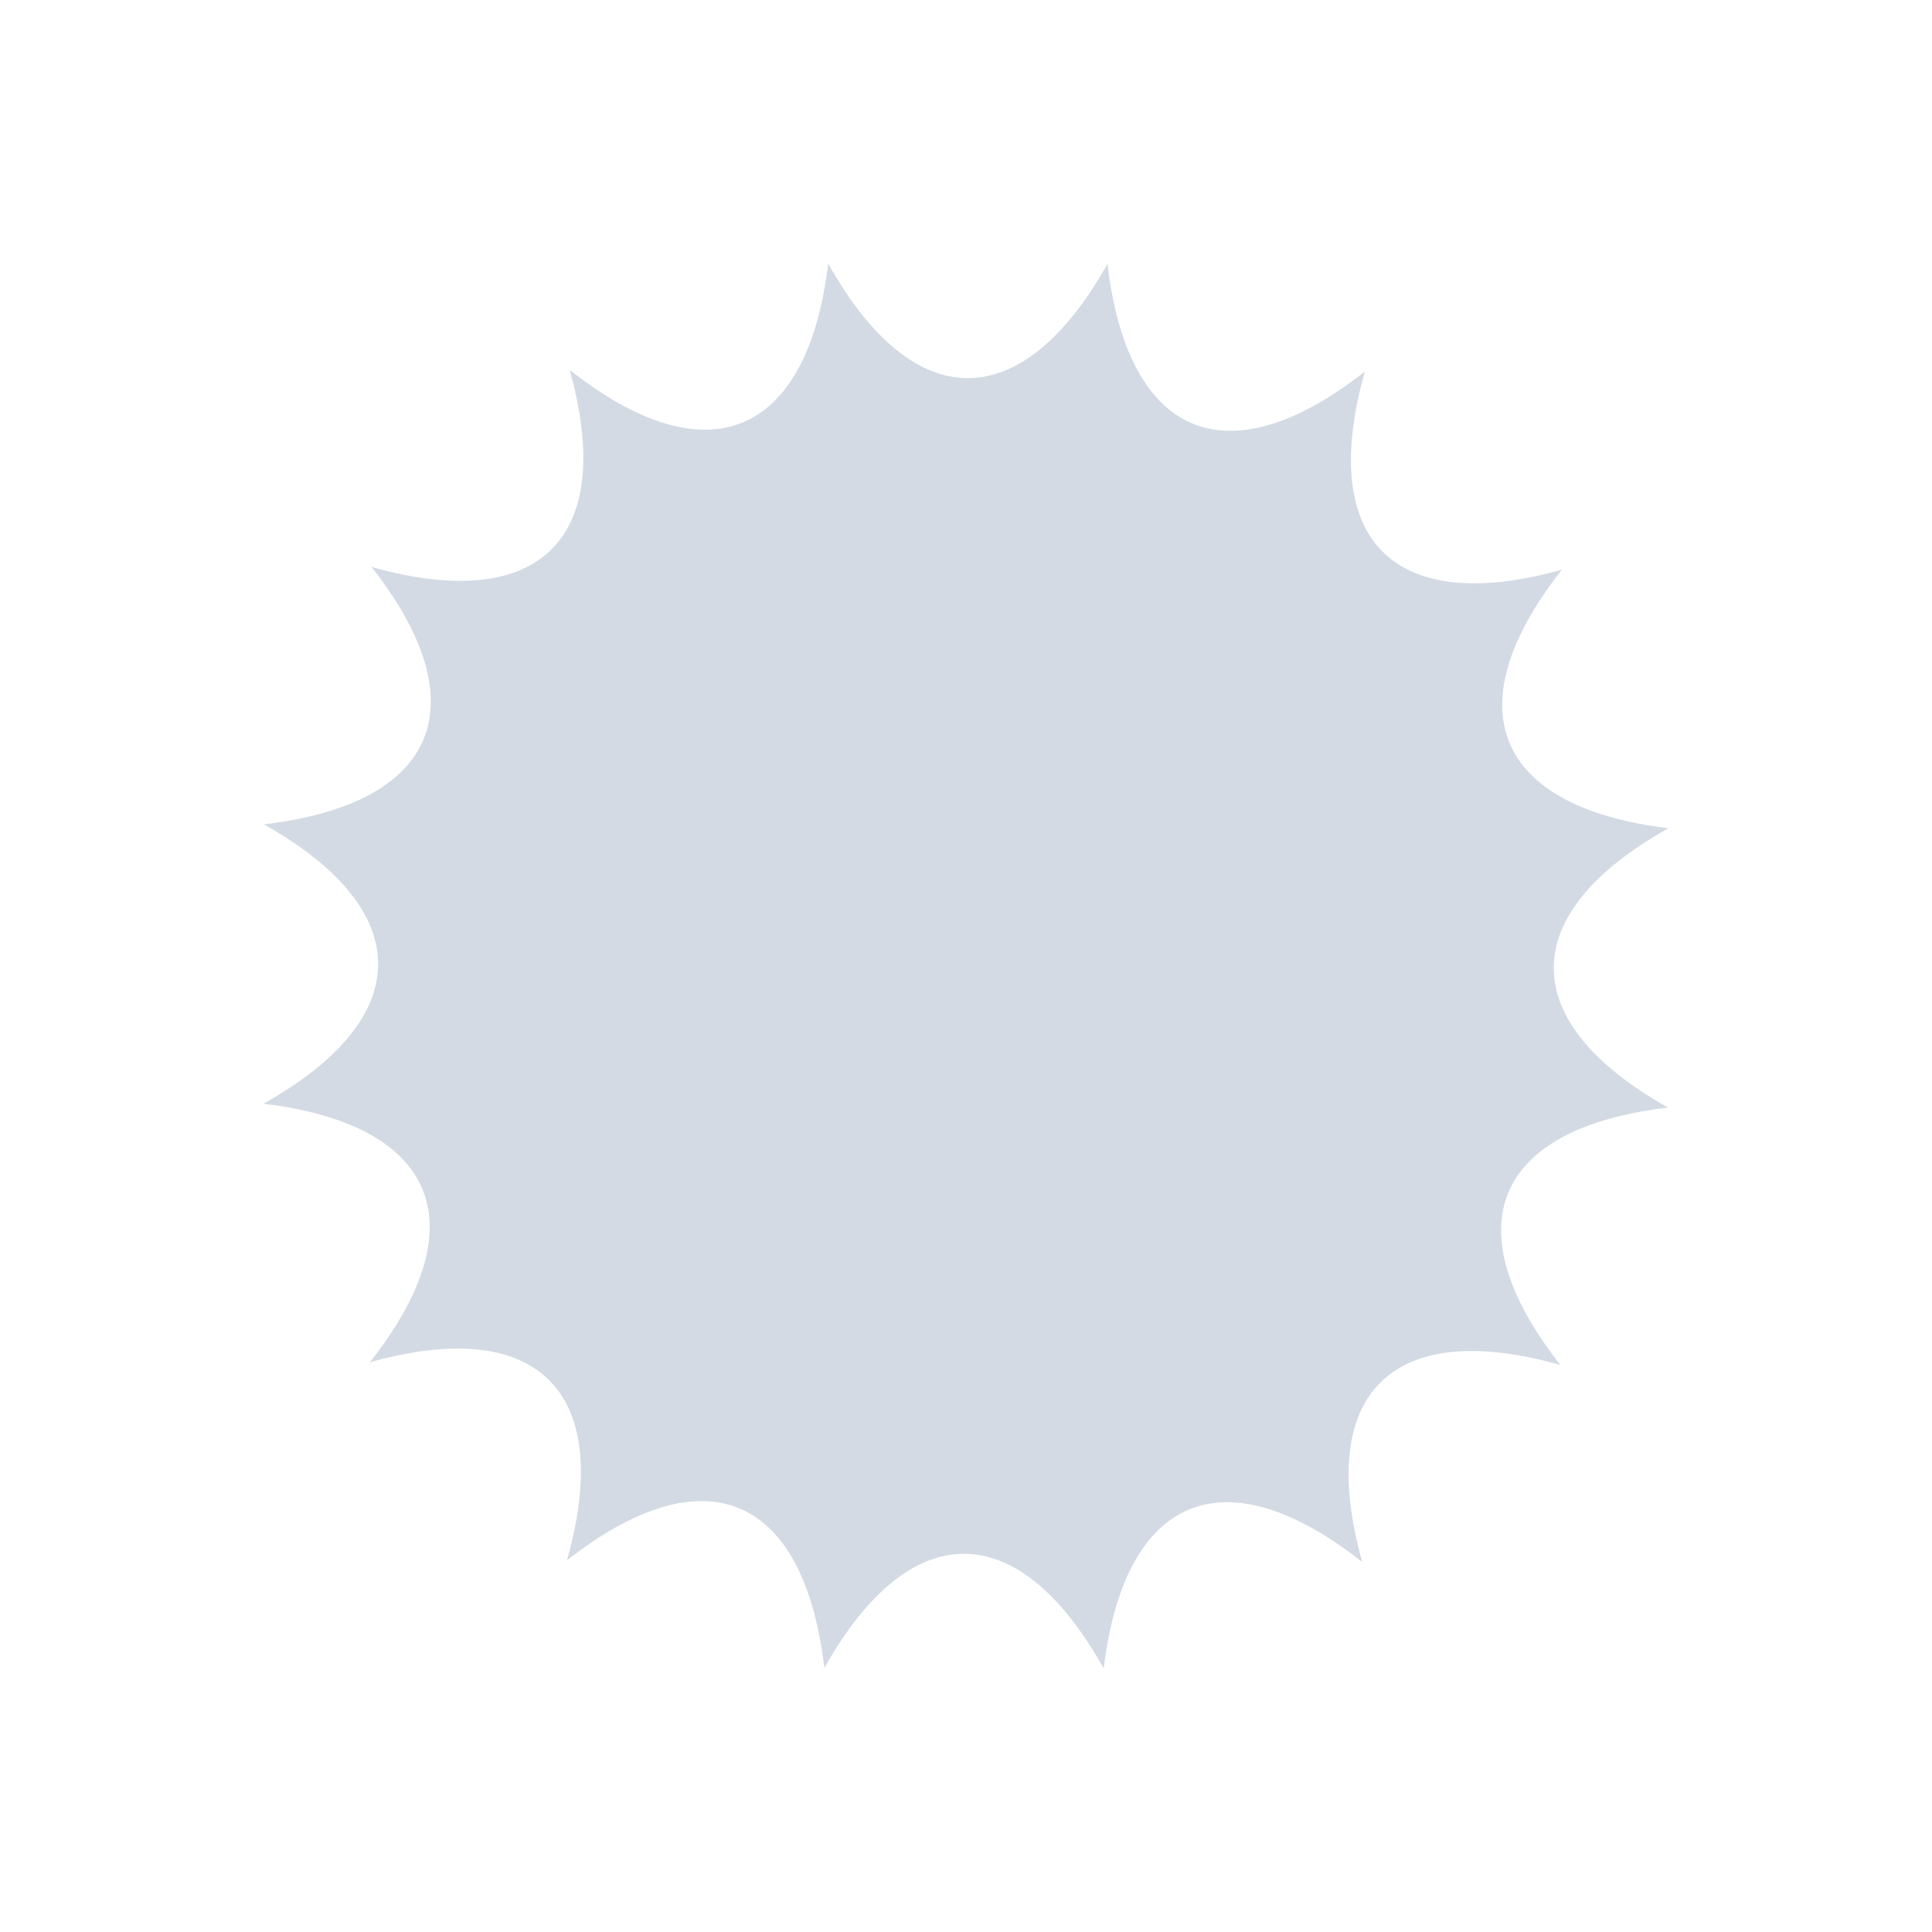
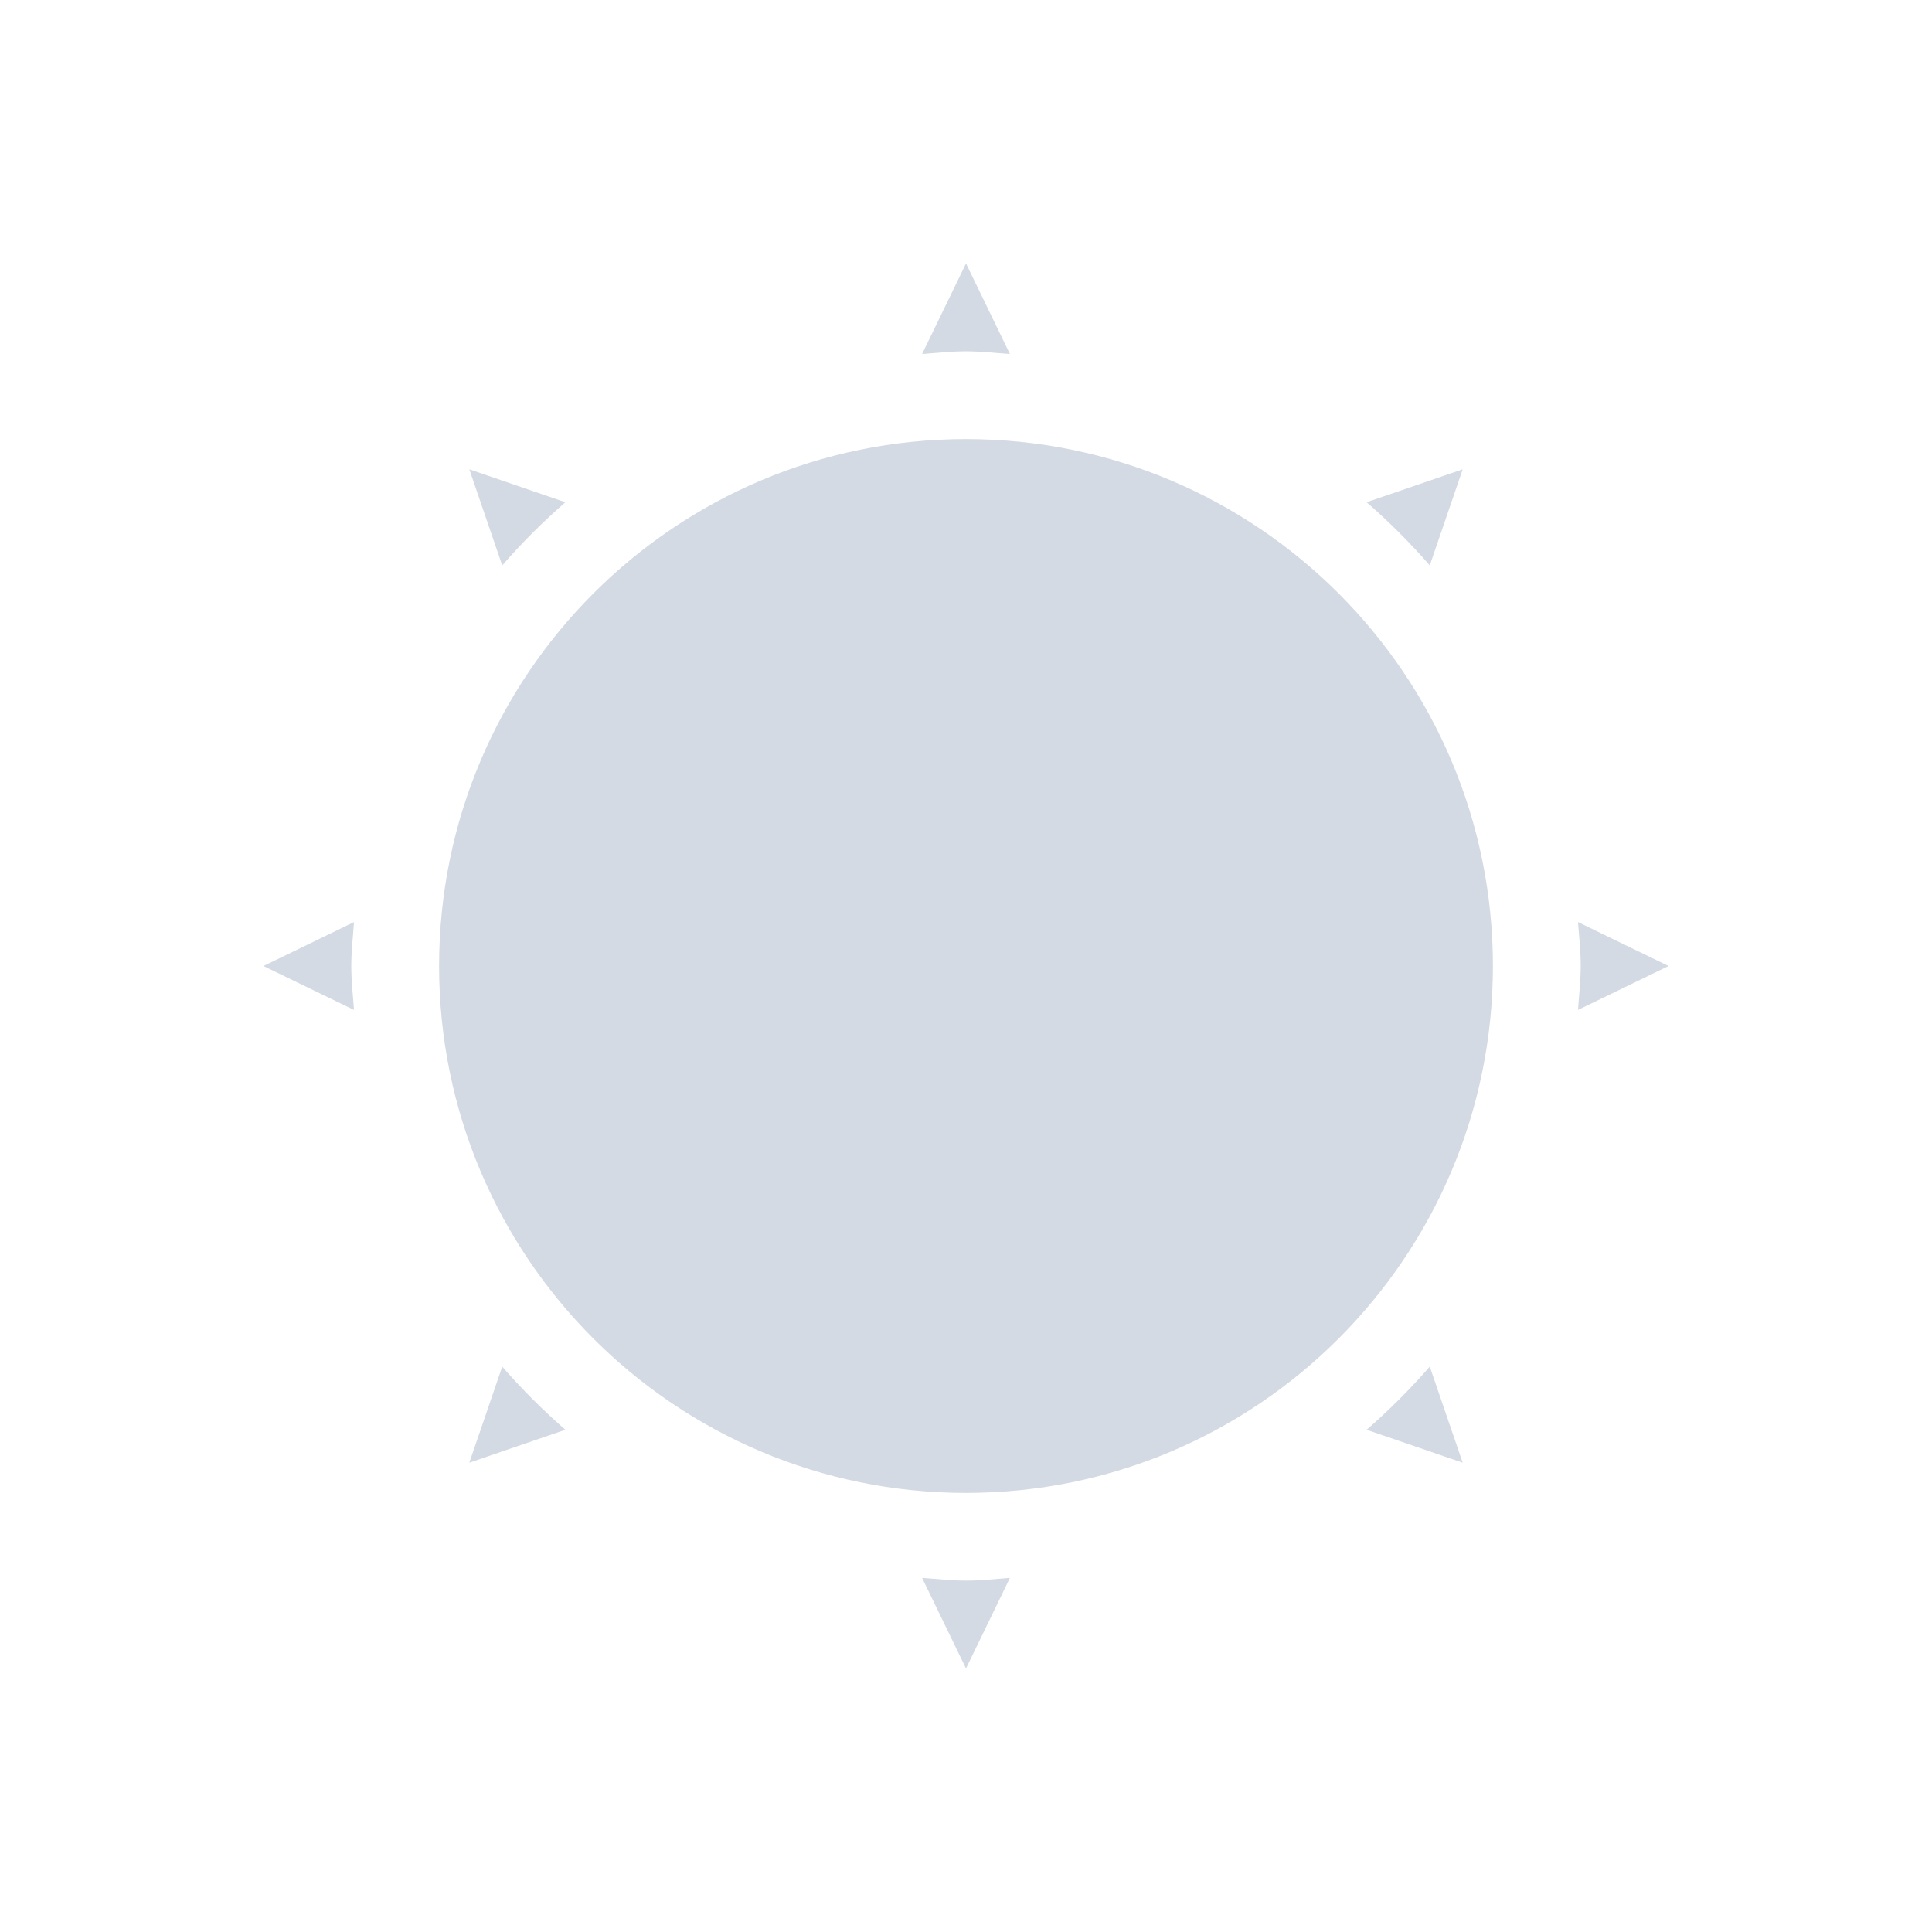
- <svg xmlns="http://www.w3.org/2000/svg" width="22" height="22" viewBox="0 0 22 22" version="1.1" id="svg2">
-   <defs id="defs8">
+ <svg xmlns="http://www.w3.org/2000/svg" height="22" version="1.1" viewBox="0 0 22 22" width="22">
+   <defs>
    <style type="text/css" id="current-color-scheme">
   .ColorScheme-Text { color:#d3dae3; } .ColorScheme-Highlight { color:#5294e2; } .ColorScheme-ButtonBackground { color:#d3dae3; }
  </style>
  </defs>
-   <path style="fill:currentColor" d="m9.431 3c-0.239 1.98-1.381 2.446-2.944 1.212 0.537 1.92-0.34 2.785-2.256 2.244 1.231 1.569 0.752 2.698-1.225 2.931 1.737 0.978 1.731 2.209-0.006 3.181 1.98 0.239 2.446 1.381 1.212 2.944 1.92-0.537 2.785 0.34 2.244 2.256 1.569-1.231 2.698-0.752 2.931 1.225 0.978-1.738 2.209-1.731 3.181 0.006 0.239-1.98 1.381-2.446 2.944-1.212-0.537-1.92 0.34-2.785 2.256-2.244-1.231-1.569-0.752-2.698 1.225-2.931-1.738-0.978-1.731-2.209 0.006-3.181-1.98-0.239-2.446-1.381-1.213-2.944-1.92 0.537-2.785-0.34-2.244-2.256-1.569 1.231-2.698 0.752-2.931-1.225-0.978 1.737-2.209 1.731-3.181-0.006z" id="path4" class="ColorScheme-Text" />
+   <g transform="translate(-33,-681.29)">
+     <path d="m 44,684.29 -0.5,1.031 c 0.165,-0.012 0.332,-0.031 0.5,-0.031 0.168,0 0.335,0.02 0.5,0.031 l -0.5,-1.031 z m 0,2 c -3.314,0 -6,2.686 -6,6 0,3.314 2.686,6 6,6 3.314,0 6,-2.686 6,-6 0,-3.314 -2.686,-6 -6,-6 z m -5.656,0.344 0.375,1.094 c 0.218,-0.251 0.468,-0.501 0.719,-0.719 l -1.094,-0.375 z m 11.312,0 -1.094,0.375 c 0.251,0.218 0.501,0.468 0.719,0.719 l 0.375,-1.094 z m -12.625,5.156 -1.031,0.5 1.031,0.5 c -0.012,-0.165 -0.031,-0.332 -0.031,-0.5 0,-0.168 0.02,-0.335 0.031,-0.5 z m 13.938,0 c 0.012,0.165 0.031,0.332 0.031,0.5 0,0.168 -0.02,0.335 -0.031,0.5 l 1.031,-0.5 -1.031,-0.5 z m -12.25,5.062 -0.375,1.094 1.094,-0.375 c -0.251,-0.218 -0.501,-0.468 -0.719,-0.719 z m 10.562,0 c -0.218,0.251 -0.468,0.501 -0.719,0.719 l 1.094,0.375 -0.375,-1.094 z m -5.781,2.406 0.5,1.031 0.5,-1.031 c -0.165,0.012 -0.332,0.031 -0.5,0.031 -0.168,0 -0.335,-0.02 -0.5,-0.031 z" style="fill:currentColor;fill-opacity:1;" class="ColorScheme-ButtonBackground" />
+   </g>
</svg>
